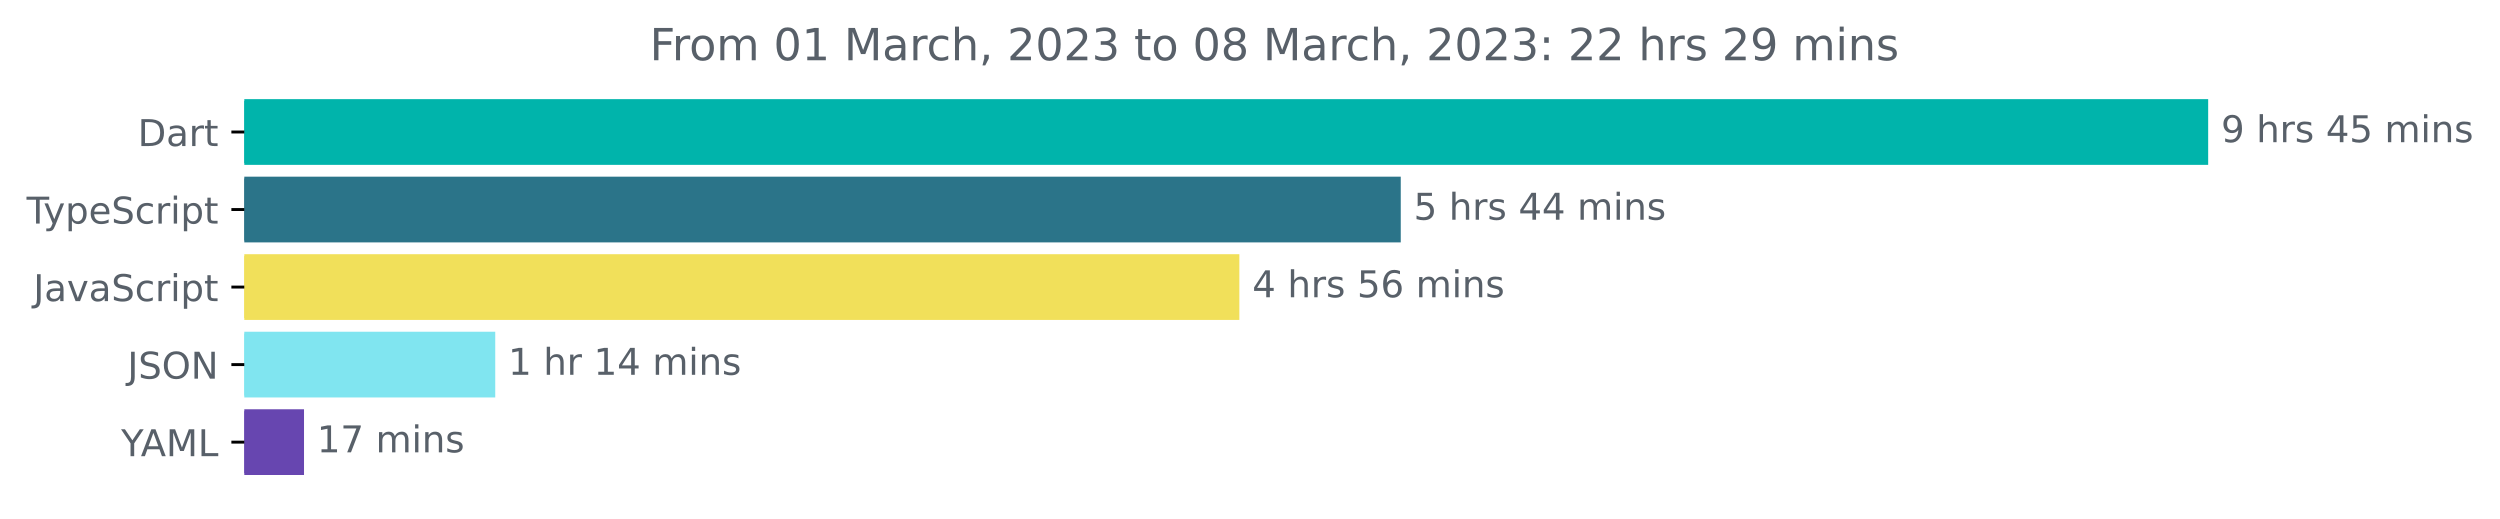
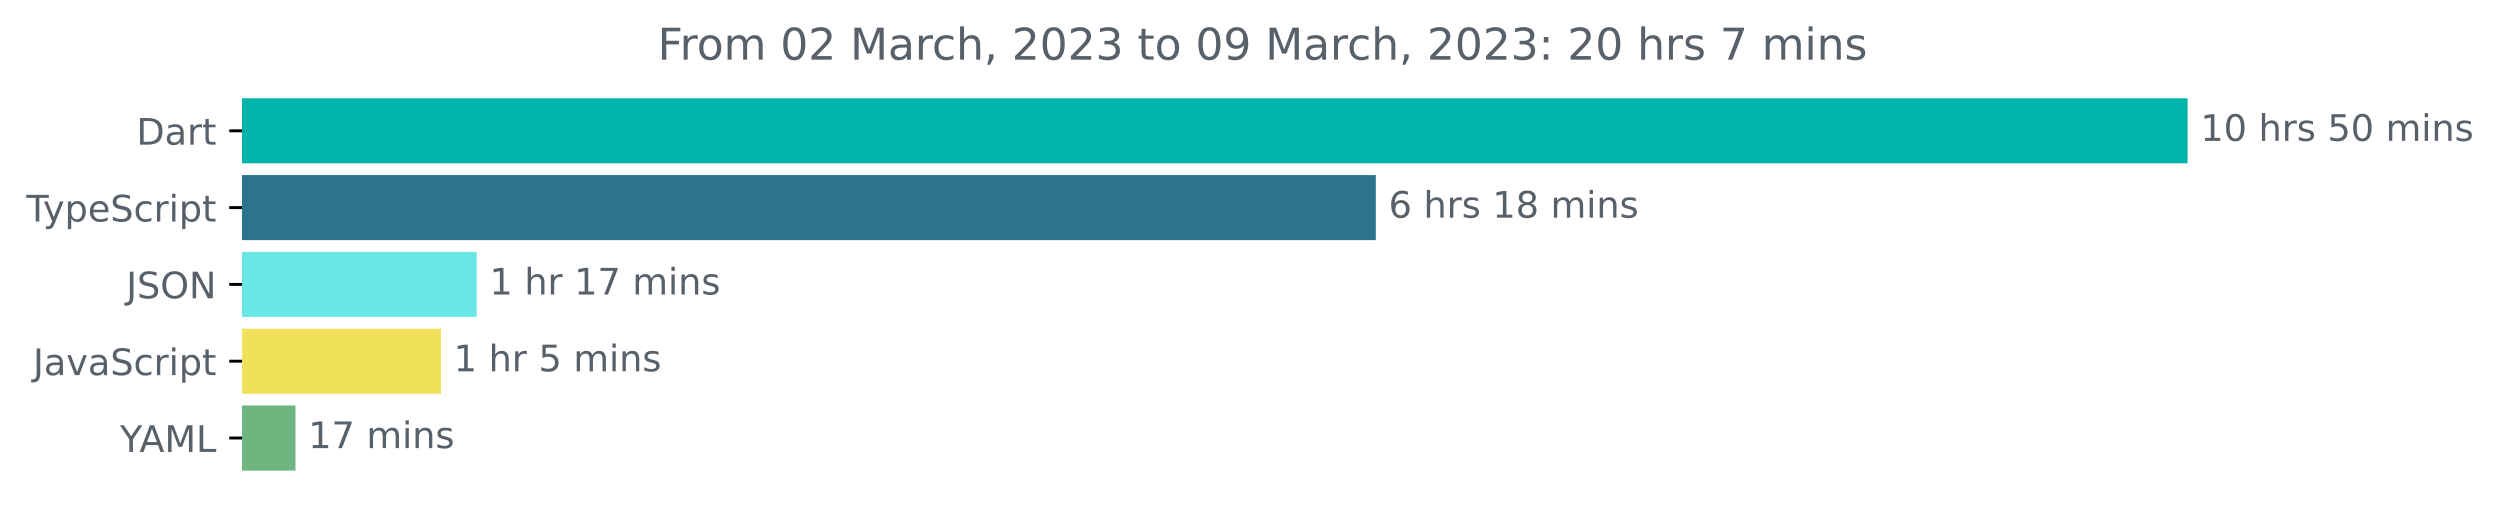
- <svg xmlns="http://www.w3.org/2000/svg" xmlns:xlink="http://www.w3.org/1999/xlink" width="677.144pt" height="140.398pt" viewBox="0 0 677.144 140.398" version="1.1">
+ <svg xmlns="http://www.w3.org/2000/svg" xmlns:xlink="http://www.w3.org/1999/xlink" width="683.507pt" height="140.398pt" viewBox="0 0 683.507 140.398" version="1.1">
  <defs>
    <style type="text/css">*{stroke-linejoin: round; stroke-linecap: butt}</style>
  </defs>
  <g id="figure_1">
    <g id="patch_1">
-       <path d="M -0 140.398  L 677.144 140.398  L 677.144 0  L -0 0  L -0 140.398  z " style="fill: none" />
+       <path d="M -0 140.398  L 683.507 140.398  L 683.507 0  L -0 0  L -0 140.398  z " style="fill: none" />
    </g>
    <g id="axes_1">
      <g id="patch_2">
-         <path d="M 66.17 27.358  L 597.599 27.358  L 597.599 44.158  L 66.17 44.158  z " clip-path="url(#p8aa10e3569)" style="fill: #00b4ab; stroke: #00b4ab; stroke-linejoin: miter" />
+         <path d="M 66.17 27.358  L 597.599 27.358  L 597.599 44.158  L 66.17 44.158  z " clip-path="url(#pebaf6eb88f)" style="fill: #00b4ab; stroke: #00b4ab; stroke-linejoin: miter" />
      </g>
      <g id="patch_3">
-         <path d="M 66.17 48.358  L 378.905 48.358  L 378.905 65.158  L 66.17 65.158  z " clip-path="url(#p8aa10e3569)" style="fill: #2b7489; stroke: #2b7489; stroke-linejoin: miter" />
+         <path d="M 66.17 48.358  L 375.652 48.358  L 375.652 65.158  L 66.17 65.158  z " clip-path="url(#pebaf6eb88f)" style="fill: #2b7489; stroke: #2b7489; stroke-linejoin: miter" />
      </g>
      <g id="patch_4">
-         <path d="M 66.17 69.358  L 335.191 69.358  L 335.191 86.158  L 66.17 86.158  z " clip-path="url(#p8aa10e3569)" style="fill: #f1e05a; stroke: #f1e05a; stroke-linejoin: miter" />
+         <path d="M 66.17 69.358  L 129.823 69.358  L 129.823 86.158  L 66.17 86.158  z " clip-path="url(#pebaf6eb88f)" style="fill: #69e7e6; stroke: #69e7e6; stroke-linejoin: miter" />
      </g>
      <g id="patch_5">
-         <path d="M 66.17 90.358  L 133.64 90.358  L 133.64 107.158  L 66.17 107.158  z " clip-path="url(#p8aa10e3569)" style="fill: #80e5f0; stroke: #80e5f0; stroke-linejoin: miter" />
+         <path d="M 66.17 90.358  L 120.053 90.358  L 120.053 107.158  L 66.17 107.158  z " clip-path="url(#pebaf6eb88f)" style="fill: #f1e05a; stroke: #f1e05a; stroke-linejoin: miter" />
      </g>
      <g id="patch_6">
-         <path d="M 66.17 111.358  L 81.844 111.358  L 81.844 128.158  L 66.17 128.158  z " clip-path="url(#p8aa10e3569)" style="fill: #6746b0; stroke: #6746b0; stroke-linejoin: miter" />
+         <path d="M 66.17 111.358  L 80.283 111.358  L 80.283 128.158  L 66.17 128.158  z " clip-path="url(#pebaf6eb88f)" style="fill: #6eb580; stroke: #6eb580; stroke-linejoin: miter" />
      </g>
      <g id="matplotlib.axis_1" />
      <g id="matplotlib.axis_2">
        <g id="ytick_1">
          <g id="line2d_1">
            <defs>
-               <path id="mc1d73f3193" d="M 0 0  L -3.5 0  " style="stroke: #000000; stroke-width: 0.8" />
+               <path id="md832003b43" d="M 0 0  L -3.5 0  " style="stroke: #000000; stroke-width: 0.8" />
            </defs>
            <g>
-               <use xlink:href="#mc1d73f3193" x="66.17" y="35.758" style="stroke: #000000; stroke-width: 0.8" />
+               <use xlink:href="#md832003b43" x="66.17" y="35.758" style="stroke: #000000; stroke-width: 0.8" />
            </g>
          </g>
          <g id="text_1">
            <g style="fill: #586069" transform="translate(37.31094 39.55734)scale(0.1 -0.1)">
              <defs>
                <path id="DejaVuSans-44" d="M 1259 4147  L 1259 519  L 2022 519  Q 2988 519 3436 956  Q 3884 1394 3884 2338  Q 3884 3275 3436 3711  Q 2988 4147 2022 4147  L 1259 4147  z M 628 4666  L 1925 4666  Q 3281 4666 3915 4102  Q 4550 3538 4550 2338  Q 4550 1131 3912 565  Q 3275 0 1925 0  L 628 0  L 628 4666  z " transform="scale(0.015625)" />
                <path id="DejaVuSans-61" d="M 2194 1759  Q 1497 1759 1228 1600  Q 959 1441 959 1056  Q 959 750 1161 570  Q 1363 391 1709 391  Q 2188 391 2477 730  Q 2766 1069 2766 1631  L 2766 1759  L 2194 1759  z M 3341 1997  L 3341 0  L 2766 0  L 2766 531  Q 2569 213 2275 61  Q 1981 -91 1556 -91  Q 1019 -91 701 211  Q 384 513 384 1019  Q 384 1609 779 1909  Q 1175 2209 1959 2209  L 2766 2209  L 2766 2266  Q 2766 2663 2505 2880  Q 2244 3097 1772 3097  Q 1472 3097 1187 3025  Q 903 2953 641 2809  L 641 3341  Q 956 3463 1253 3523  Q 1550 3584 1831 3584  Q 2591 3584 2966 3190  Q 3341 2797 3341 1997  z " transform="scale(0.015625)" />
                <path id="DejaVuSans-72" d="M 2631 2963  Q 2534 3019 2420 3045  Q 2306 3072 2169 3072  Q 1681 3072 1420 2755  Q 1159 2438 1159 1844  L 1159 0  L 581 0  L 581 3500  L 1159 3500  L 1159 2956  Q 1341 3275 1631 3429  Q 1922 3584 2338 3584  Q 2397 3584 2469 3576  Q 2541 3569 2628 3553  L 2631 2963  z " transform="scale(0.015625)" />
                <path id="DejaVuSans-74" d="M 1172 4494  L 1172 3500  L 2356 3500  L 2356 3053  L 1172 3053  L 1172 1153  Q 1172 725 1289 603  Q 1406 481 1766 481  L 2356 481  L 2356 0  L 1766 0  Q 1100 0 847 248  Q 594 497 594 1153  L 594 3053  L 172 3053  L 172 3500  L 594 3500  L 594 4494  L 1172 4494  z " transform="scale(0.015625)" />
              </defs>
              <use xlink:href="#DejaVuSans-44" />
              <use xlink:href="#DejaVuSans-61" x="77.002" />
              <use xlink:href="#DejaVuSans-72" x="138.281" />
              <use xlink:href="#DejaVuSans-74" x="179.395" />
            </g>
          </g>
        </g>
        <g id="ytick_2">
          <g id="line2d_2">
            <g>
-               <use xlink:href="#mc1d73f3193" x="66.17" y="56.758" style="stroke: #000000; stroke-width: 0.8" />
+               <use xlink:href="#md832003b43" x="66.17" y="56.758" style="stroke: #000000; stroke-width: 0.8" />
            </g>
          </g>
          <g id="text_2">
            <g style="fill: #586069" transform="translate(7.2 60.55734)scale(0.1 -0.1)">
              <defs>
                <path id="DejaVuSans-54" d="M -19 4666  L 3928 4666  L 3928 4134  L 2272 4134  L 2272 0  L 1638 0  L 1638 4134  L -19 4134  L -19 4666  z " transform="scale(0.015625)" />
                <path id="DejaVuSans-79" d="M 2059 -325  Q 1816 -950 1584 -1140  Q 1353 -1331 966 -1331  L 506 -1331  L 506 -850  L 844 -850  Q 1081 -850 1212 -737  Q 1344 -625 1503 -206  L 1606 56  L 191 3500  L 800 3500  L 1894 763  L 2988 3500  L 3597 3500  L 2059 -325  z " transform="scale(0.015625)" />
                <path id="DejaVuSans-70" d="M 1159 525  L 1159 -1331  L 581 -1331  L 581 3500  L 1159 3500  L 1159 2969  Q 1341 3281 1617 3432  Q 1894 3584 2278 3584  Q 2916 3584 3314 3078  Q 3713 2572 3713 1747  Q 3713 922 3314 415  Q 2916 -91 2278 -91  Q 1894 -91 1617 61  Q 1341 213 1159 525  z M 3116 1747  Q 3116 2381 2855 2742  Q 2594 3103 2138 3103  Q 1681 3103 1420 2742  Q 1159 2381 1159 1747  Q 1159 1113 1420 752  Q 1681 391 2138 391  Q 2594 391 2855 752  Q 3116 1113 3116 1747  z " transform="scale(0.015625)" />
                <path id="DejaVuSans-65" d="M 3597 1894  L 3597 1613  L 953 1613  Q 991 1019 1311 708  Q 1631 397 2203 397  Q 2534 397 2845 478  Q 3156 559 3463 722  L 3463 178  Q 3153 47 2828 -22  Q 2503 -91 2169 -91  Q 1331 -91 842 396  Q 353 884 353 1716  Q 353 2575 817 3079  Q 1281 3584 2069 3584  Q 2775 3584 3186 3129  Q 3597 2675 3597 1894  z M 3022 2063  Q 3016 2534 2758 2815  Q 2500 3097 2075 3097  Q 1594 3097 1305 2825  Q 1016 2553 972 2059  L 3022 2063  z " transform="scale(0.015625)" />
                <path id="DejaVuSans-53" d="M 3425 4513  L 3425 3897  Q 3066 4069 2747 4153  Q 2428 4238 2131 4238  Q 1616 4238 1336 4038  Q 1056 3838 1056 3469  Q 1056 3159 1242 3001  Q 1428 2844 1947 2747  L 2328 2669  Q 3034 2534 3370 2195  Q 3706 1856 3706 1288  Q 3706 609 3251 259  Q 2797 -91 1919 -91  Q 1588 -91 1214 -16  Q 841 59 441 206  L 441 856  Q 825 641 1194 531  Q 1563 422 1919 422  Q 2459 422 2753 634  Q 3047 847 3047 1241  Q 3047 1584 2836 1778  Q 2625 1972 2144 2069  L 1759 2144  Q 1053 2284 737 2584  Q 422 2884 422 3419  Q 422 4038 858 4394  Q 1294 4750 2059 4750  Q 2388 4750 2728 4690  Q 3069 4631 3425 4513  z " transform="scale(0.015625)" />
                <path id="DejaVuSans-63" d="M 3122 3366  L 3122 2828  Q 2878 2963 2633 3030  Q 2388 3097 2138 3097  Q 1578 3097 1268 2742  Q 959 2388 959 1747  Q 959 1106 1268 751  Q 1578 397 2138 397  Q 2388 397 2633 464  Q 2878 531 3122 666  L 3122 134  Q 2881 22 2623 -34  Q 2366 -91 2075 -91  Q 1284 -91 818 406  Q 353 903 353 1747  Q 353 2603 823 3093  Q 1294 3584 2113 3584  Q 2378 3584 2631 3529  Q 2884 3475 3122 3366  z " transform="scale(0.015625)" />
                <path id="DejaVuSans-69" d="M 603 3500  L 1178 3500  L 1178 0  L 603 0  L 603 3500  z M 603 4863  L 1178 4863  L 1178 4134  L 603 4134  L 603 4863  z " transform="scale(0.015625)" />
              </defs>
              <use xlink:href="#DejaVuSans-54" />
              <use xlink:href="#DejaVuSans-79" x="45.459" />
              <use xlink:href="#DejaVuSans-70" x="104.639" />
              <use xlink:href="#DejaVuSans-65" x="168.115" />
              <use xlink:href="#DejaVuSans-53" x="229.639" />
              <use xlink:href="#DejaVuSans-63" x="293.115" />
              <use xlink:href="#DejaVuSans-72" x="348.096" />
              <use xlink:href="#DejaVuSans-69" x="389.209" />
              <use xlink:href="#DejaVuSans-70" x="416.992" />
              <use xlink:href="#DejaVuSans-74" x="480.469" />
            </g>
          </g>
        </g>
        <g id="ytick_3">
          <g id="line2d_3">
            <g>
-               <use xlink:href="#mc1d73f3193" x="66.17" y="77.758" style="stroke: #000000; stroke-width: 0.8" />
+               <use xlink:href="#md832003b43" x="66.17" y="77.758" style="stroke: #000000; stroke-width: 0.8" />
            </g>
          </g>
          <g id="text_3">
-             <g style="fill: #586069" transform="translate(9.040625 81.55734)scale(0.1 -0.1)">
+             <g style="fill: #586069" transform="translate(34.51875 81.55734)scale(0.1 -0.1)">
              <defs>
                <path id="DejaVuSans-4a" d="M 628 4666  L 1259 4666  L 1259 325  Q 1259 -519 939 -900  Q 619 -1281 -91 -1281  L -331 -1281  L -331 -750  L -134 -750  Q 284 -750 456 -515  Q 628 -281 628 325  L 628 4666  z " transform="scale(0.015625)" />
+                 <path id="DejaVuSans-4f" d="M 2522 4238  Q 1834 4238 1429 3725  Q 1025 3213 1025 2328  Q 1025 1447 1429 934  Q 1834 422 2522 422  Q 3209 422 3611 934  Q 4013 1447 4013 2328  Q 4013 3213 3611 3725  Q 3209 4238 2522 4238  z M 2522 4750  Q 3503 4750 4090 4092  Q 4678 3434 4678 2328  Q 4678 1225 4090 567  Q 3503 -91 2522 -91  Q 1538 -91 948 565  Q 359 1222 359 2328  Q 359 3434 948 4092  Q 1538 4750 2522 4750  z " transform="scale(0.015625)" />
+                 <path id="DejaVuSans-4e" d="M 628 4666  L 1478 4666  L 3547 763  L 3547 4666  L 4159 4666  L 4159 0  L 3309 0  L 1241 3903  L 1241 0  L 628 0  L 628 4666  z " transform="scale(0.015625)" />
+               </defs>
+               <use xlink:href="#DejaVuSans-4a" />
+               <use xlink:href="#DejaVuSans-53" x="29.492" />
+               <use xlink:href="#DejaVuSans-4f" x="92.969" />
+               <use xlink:href="#DejaVuSans-4e" x="171.68" />
+             </g>
+           </g>
+         </g>
+         <g id="ytick_4">
+           <g id="line2d_4">
+             <g>
+               <use xlink:href="#md832003b43" x="66.17" y="98.758" style="stroke: #000000; stroke-width: 0.8" />
+             </g>
+           </g>
+           <g id="text_4">
+             <g style="fill: #586069" transform="translate(9.040625 102.5573)scale(0.1 -0.1)">
+               <defs>
                <path id="DejaVuSans-76" d="M 191 3500  L 800 3500  L 1894 563  L 2988 3500  L 3597 3500  L 2284 0  L 1503 0  L 191 3500  z " transform="scale(0.015625)" />
              </defs>
              <use xlink:href="#DejaVuSans-4a" />
              <use xlink:href="#DejaVuSans-61" x="29.492" />
              <use xlink:href="#DejaVuSans-76" x="90.771" />
              <use xlink:href="#DejaVuSans-61" x="149.951" />
              <use xlink:href="#DejaVuSans-53" x="211.23" />
              <use xlink:href="#DejaVuSans-63" x="274.707" />
              <use xlink:href="#DejaVuSans-72" x="329.688" />
              <use xlink:href="#DejaVuSans-69" x="370.801" />
              <use xlink:href="#DejaVuSans-70" x="398.584" />
              <use xlink:href="#DejaVuSans-74" x="462.061" />
            </g>
          </g>
        </g>
-         <g id="ytick_4">
-           <g id="line2d_4">
-             <g>
-               <use xlink:href="#mc1d73f3193" x="66.17" y="98.758" style="stroke: #000000; stroke-width: 0.8" />
-             </g>
-           </g>
-           <g id="text_4">
-             <g style="fill: #586069" transform="translate(34.51875 102.5573)scale(0.1 -0.1)">
-               <defs>
-                 <path id="DejaVuSans-4f" d="M 2522 4238  Q 1834 4238 1429 3725  Q 1025 3213 1025 2328  Q 1025 1447 1429 934  Q 1834 422 2522 422  Q 3209 422 3611 934  Q 4013 1447 4013 2328  Q 4013 3213 3611 3725  Q 3209 4238 2522 4238  z M 2522 4750  Q 3503 4750 4090 4092  Q 4678 3434 4678 2328  Q 4678 1225 4090 567  Q 3503 -91 2522 -91  Q 1538 -91 948 565  Q 359 1222 359 2328  Q 359 3434 948 4092  Q 1538 4750 2522 4750  z " transform="scale(0.015625)" />
-                 <path id="DejaVuSans-4e" d="M 628 4666  L 1478 4666  L 3547 763  L 3547 4666  L 4159 4666  L 4159 0  L 3309 0  L 1241 3903  L 1241 0  L 628 0  L 628 4666  z " transform="scale(0.015625)" />
-               </defs>
-               <use xlink:href="#DejaVuSans-4a" />
-               <use xlink:href="#DejaVuSans-53" x="29.492" />
-               <use xlink:href="#DejaVuSans-4f" x="92.969" />
-               <use xlink:href="#DejaVuSans-4e" x="171.68" />
-             </g>
-           </g>
-         </g>
        <g id="ytick_5">
          <g id="line2d_5">
            <g>
-               <use xlink:href="#mc1d73f3193" x="66.17" y="119.758" style="stroke: #000000; stroke-width: 0.8" />
+               <use xlink:href="#md832003b43" x="66.17" y="119.758" style="stroke: #000000; stroke-width: 0.8" />
            </g>
          </g>
          <g id="text_5">
            <g style="fill: #586069" transform="translate(32.79688 123.5573)scale(0.1 -0.1)">
              <defs>
                <path id="DejaVuSans-59" d="M -13 4666  L 666 4666  L 1959 2747  L 3244 4666  L 3922 4666  L 2272 2222  L 2272 0  L 1638 0  L 1638 2222  L -13 4666  z " transform="scale(0.015625)" />
                <path id="DejaVuSans-41" d="M 2188 4044  L 1331 1722  L 3047 1722  L 2188 4044  z M 1831 4666  L 2547 4666  L 4325 0  L 3669 0  L 3244 1197  L 1141 1197  L 716 0  L 50 0  L 1831 4666  z " transform="scale(0.015625)" />
                <path id="DejaVuSans-4d" d="M 628 4666  L 1569 4666  L 2759 1491  L 3956 4666  L 4897 4666  L 4897 0  L 4281 0  L 4281 4097  L 3078 897  L 2444 897  L 1241 4097  L 1241 0  L 628 0  L 628 4666  z " transform="scale(0.015625)" />
                <path id="DejaVuSans-4c" d="M 628 4666  L 1259 4666  L 1259 531  L 3531 531  L 3531 0  L 628 0  L 628 4666  z " transform="scale(0.015625)" />
              </defs>
              <use xlink:href="#DejaVuSans-59" />
              <use xlink:href="#DejaVuSans-41" x="53.334" />
              <use xlink:href="#DejaVuSans-4d" x="121.742" />
              <use xlink:href="#DejaVuSans-4c" x="208.021" />
            </g>
          </g>
        </g>
      </g>
      <g id="text_6">
        <g style="fill: #586069" transform="translate(601.5989 38.5175)scale(0.1 -0.1)">
          <defs>
-             <path id="DejaVuSans-39" d="M 703 97  L 703 672  Q 941 559 1184 500  Q 1428 441 1663 441  Q 2288 441 2617 861  Q 2947 1281 2994 2138  Q 2813 1869 2534 1725  Q 2256 1581 1919 1581  Q 1219 1581 811 2004  Q 403 2428 403 3163  Q 403 3881 828 4315  Q 1253 4750 1959 4750  Q 2769 4750 3195 4129  Q 3622 3509 3622 2328  Q 3622 1225 3098 567  Q 2575 -91 1691 -91  Q 1453 -91 1209 -44  Q 966 3 703 97  z M 1959 2075  Q 2384 2075 2632 2365  Q 2881 2656 2881 3163  Q 2881 3666 2632 3958  Q 2384 4250 1959 4250  Q 1534 4250 1286 3958  Q 1038 3666 1038 3163  Q 1038 2656 1286 2365  Q 1534 2075 1959 2075  z " transform="scale(0.015625)" />
+             <path id="DejaVuSans-31" d="M 794 531  L 1825 531  L 1825 4091  L 703 3866  L 703 4441  L 1819 4666  L 2450 4666  L 2450 531  L 3481 531  L 3481 0  L 794 0  L 794 531  z " transform="scale(0.015625)" />
+             <path id="DejaVuSans-30" d="M 2034 4250  Q 1547 4250 1301 3770  Q 1056 3291 1056 2328  Q 1056 1369 1301 889  Q 1547 409 2034 409  Q 2525 409 2770 889  Q 3016 1369 3016 2328  Q 3016 3291 2770 3770  Q 2525 4250 2034 4250  z M 2034 4750  Q 2819 4750 3233 4129  Q 3647 3509 3647 2328  Q 3647 1150 3233 529  Q 2819 -91 2034 -91  Q 1250 -91 836 529  Q 422 1150 422 2328  Q 422 3509 836 4129  Q 1250 4750 2034 4750  z " transform="scale(0.015625)" />
            <path id="DejaVuSans-20" transform="scale(0.015625)" />
            <path id="DejaVuSans-68" d="M 3513 2113  L 3513 0  L 2938 0  L 2938 2094  Q 2938 2591 2744 2837  Q 2550 3084 2163 3084  Q 1697 3084 1428 2787  Q 1159 2491 1159 1978  L 1159 0  L 581 0  L 581 4863  L 1159 4863  L 1159 2956  Q 1366 3272 1645 3428  Q 1925 3584 2291 3584  Q 2894 3584 3203 3211  Q 3513 2838 3513 2113  z " transform="scale(0.015625)" />
            <path id="DejaVuSans-73" d="M 2834 3397  L 2834 2853  Q 2591 2978 2328 3040  Q 2066 3103 1784 3103  Q 1356 3103 1142 2972  Q 928 2841 928 2578  Q 928 2378 1081 2264  Q 1234 2150 1697 2047  L 1894 2003  Q 2506 1872 2764 1633  Q 3022 1394 3022 966  Q 3022 478 2636 193  Q 2250 -91 1575 -91  Q 1294 -91 989 -36  Q 684 19 347 128  L 347 722  Q 666 556 975 473  Q 1284 391 1588 391  Q 1994 391 2212 530  Q 2431 669 2431 922  Q 2431 1156 2273 1281  Q 2116 1406 1581 1522  L 1381 1569  Q 847 1681 609 1914  Q 372 2147 372 2553  Q 372 3047 722 3315  Q 1072 3584 1716 3584  Q 2034 3584 2315 3537  Q 2597 3491 2834 3397  z " transform="scale(0.015625)" />
-             <path id="DejaVuSans-34" d="M 2419 4116  L 825 1625  L 2419 1625  L 2419 4116  z M 2253 4666  L 3047 4666  L 3047 1625  L 3713 1625  L 3713 1100  L 3047 1100  L 3047 0  L 2419 0  L 2419 1100  L 313 1100  L 313 1709  L 2253 4666  z " transform="scale(0.015625)" />
            <path id="DejaVuSans-35" d="M 691 4666  L 3169 4666  L 3169 4134  L 1269 4134  L 1269 2991  Q 1406 3038 1543 3061  Q 1681 3084 1819 3084  Q 2600 3084 3056 2656  Q 3513 2228 3513 1497  Q 3513 744 3044 326  Q 2575 -91 1722 -91  Q 1428 -91 1123 -41  Q 819 9 494 109  L 494 744  Q 775 591 1075 516  Q 1375 441 1709 441  Q 2250 441 2565 725  Q 2881 1009 2881 1497  Q 2881 1984 2565 2268  Q 2250 2553 1709 2553  Q 1456 2553 1204 2497  Q 953 2441 691 2322  L 691 4666  z " transform="scale(0.015625)" />
            <path id="DejaVuSans-6d" d="M 3328 2828  Q 3544 3216 3844 3400  Q 4144 3584 4550 3584  Q 5097 3584 5394 3201  Q 5691 2819 5691 2113  L 5691 0  L 5113 0  L 5113 2094  Q 5113 2597 4934 2840  Q 4756 3084 4391 3084  Q 3944 3084 3684 2787  Q 3425 2491 3425 1978  L 3425 0  L 2847 0  L 2847 2094  Q 2847 2600 2669 2842  Q 2491 3084 2119 3084  Q 1678 3084 1418 2786  Q 1159 2488 1159 1978  L 1159 0  L 581 0  L 581 3500  L 1159 3500  L 1159 2956  Q 1356 3278 1631 3431  Q 1906 3584 2284 3584  Q 2666 3584 2933 3390  Q 3200 3197 3328 2828  z " transform="scale(0.015625)" />
            <path id="DejaVuSans-6e" d="M 3513 2113  L 3513 0  L 2938 0  L 2938 2094  Q 2938 2591 2744 2837  Q 2550 3084 2163 3084  Q 1697 3084 1428 2787  Q 1159 2491 1159 1978  L 1159 0  L 581 0  L 581 3500  L 1159 3500  L 1159 2956  Q 1366 3272 1645 3428  Q 1925 3584 2291 3584  Q 2894 3584 3203 3211  Q 3513 2838 3513 2113  z " transform="scale(0.015625)" />
          </defs>
-           <use xlink:href="#DejaVuSans-39" />
+           <use xlink:href="#DejaVuSans-31" />
+           <use xlink:href="#DejaVuSans-30" x="63.623" />
+           <use xlink:href="#DejaVuSans-20" x="127.246" />
+           <use xlink:href="#DejaVuSans-68" x="159.033" />
+           <use xlink:href="#DejaVuSans-72" x="222.412" />
+           <use xlink:href="#DejaVuSans-73" x="263.525" />
+           <use xlink:href="#DejaVuSans-20" x="315.625" />
+           <use xlink:href="#DejaVuSans-35" x="347.412" />
+           <use xlink:href="#DejaVuSans-30" x="411.035" />
+           <use xlink:href="#DejaVuSans-20" x="474.658" />
+           <use xlink:href="#DejaVuSans-6d" x="506.445" />
+           <use xlink:href="#DejaVuSans-69" x="603.857" />
+           <use xlink:href="#DejaVuSans-6e" x="631.641" />
+           <use xlink:href="#DejaVuSans-73" x="695.02" />
+         </g>
+       </g>
+       <g id="text_7">
+         <g style="fill: #586069" transform="translate(379.6522 59.5175)scale(0.1 -0.1)">
+           <defs>
+             <path id="DejaVuSans-36" d="M 2113 2584  Q 1688 2584 1439 2293  Q 1191 2003 1191 1497  Q 1191 994 1439 701  Q 1688 409 2113 409  Q 2538 409 2786 701  Q 3034 994 3034 1497  Q 3034 2003 2786 2293  Q 2538 2584 2113 2584  z M 3366 4563  L 3366 3988  Q 3128 4100 2886 4159  Q 2644 4219 2406 4219  Q 1781 4219 1451 3797  Q 1122 3375 1075 2522  Q 1259 2794 1537 2939  Q 1816 3084 2150 3084  Q 2853 3084 3261 2657  Q 3669 2231 3669 1497  Q 3669 778 3244 343  Q 2819 -91 2113 -91  Q 1303 -91 875 529  Q 447 1150 447 2328  Q 447 3434 972 4092  Q 1497 4750 2381 4750  Q 2619 4750 2861 4703  Q 3103 4656 3366 4563  z " transform="scale(0.015625)" />
+             <path id="DejaVuSans-38" d="M 2034 2216  Q 1584 2216 1326 1975  Q 1069 1734 1069 1313  Q 1069 891 1326 650  Q 1584 409 2034 409  Q 2484 409 2743 651  Q 3003 894 3003 1313  Q 3003 1734 2745 1975  Q 2488 2216 2034 2216  z M 1403 2484  Q 997 2584 770 2862  Q 544 3141 544 3541  Q 544 4100 942 4425  Q 1341 4750 2034 4750  Q 2731 4750 3128 4425  Q 3525 4100 3525 3541  Q 3525 3141 3298 2862  Q 3072 2584 2669 2484  Q 3125 2378 3379 2068  Q 3634 1759 3634 1313  Q 3634 634 3220 271  Q 2806 -91 2034 -91  Q 1263 -91 848 271  Q 434 634 434 1313  Q 434 1759 690 2068  Q 947 2378 1403 2484  z M 1172 3481  Q 1172 3119 1398 2916  Q 1625 2713 2034 2713  Q 2441 2713 2670 2916  Q 2900 3119 2900 3481  Q 2900 3844 2670 4047  Q 2441 4250 2034 4250  Q 1625 4250 1398 4047  Q 1172 3844 1172 3481  z " transform="scale(0.015625)" />
+           </defs>
+           <use xlink:href="#DejaVuSans-36" />
          <use xlink:href="#DejaVuSans-20" x="63.623" />
          <use xlink:href="#DejaVuSans-68" x="95.41" />
          <use xlink:href="#DejaVuSans-72" x="158.789" />
          <use xlink:href="#DejaVuSans-73" x="199.902" />
          <use xlink:href="#DejaVuSans-20" x="252.002" />
-           <use xlink:href="#DejaVuSans-34" x="283.789" />
-           <use xlink:href="#DejaVuSans-35" x="347.412" />
+           <use xlink:href="#DejaVuSans-31" x="283.789" />
+           <use xlink:href="#DejaVuSans-38" x="347.412" />
          <use xlink:href="#DejaVuSans-20" x="411.035" />
          <use xlink:href="#DejaVuSans-6d" x="442.822" />
          <use xlink:href="#DejaVuSans-69" x="540.234" />
          <use xlink:href="#DejaVuSans-6e" x="568.018" />
          <use xlink:href="#DejaVuSans-73" x="631.396" />
        </g>
      </g>
-       <g id="text_7">
-         <g style="fill: #586069" transform="translate(382.905 59.5175)scale(0.1 -0.1)">
-           <use xlink:href="#DejaVuSans-35" />
-           <use xlink:href="#DejaVuSans-20" x="63.623" />
-           <use xlink:href="#DejaVuSans-68" x="95.41" />
-           <use xlink:href="#DejaVuSans-72" x="158.789" />
-           <use xlink:href="#DejaVuSans-73" x="199.902" />
-           <use xlink:href="#DejaVuSans-20" x="252.002" />
-           <use xlink:href="#DejaVuSans-34" x="283.789" />
-           <use xlink:href="#DejaVuSans-34" x="347.412" />
-           <use xlink:href="#DejaVuSans-20" x="411.035" />
-           <use xlink:href="#DejaVuSans-6d" x="442.822" />
-           <use xlink:href="#DejaVuSans-69" x="540.234" />
-           <use xlink:href="#DejaVuSans-6e" x="568.018" />
-           <use xlink:href="#DejaVuSans-73" x="631.396" />
-         </g>
-       </g>
      <g id="text_8">
-         <g style="fill: #586069" transform="translate(339.1907 80.5175)scale(0.1 -0.1)">
+         <g style="fill: #586069" transform="translate(133.8233 80.5175)scale(0.1 -0.1)">
          <defs>
-             <path id="DejaVuSans-36" d="M 2113 2584  Q 1688 2584 1439 2293  Q 1191 2003 1191 1497  Q 1191 994 1439 701  Q 1688 409 2113 409  Q 2538 409 2786 701  Q 3034 994 3034 1497  Q 3034 2003 2786 2293  Q 2538 2584 2113 2584  z M 3366 4563  L 3366 3988  Q 3128 4100 2886 4159  Q 2644 4219 2406 4219  Q 1781 4219 1451 3797  Q 1122 3375 1075 2522  Q 1259 2794 1537 2939  Q 1816 3084 2150 3084  Q 2853 3084 3261 2657  Q 3669 2231 3669 1497  Q 3669 778 3244 343  Q 2819 -91 2113 -91  Q 1303 -91 875 529  Q 447 1150 447 2328  Q 447 3434 972 4092  Q 1497 4750 2381 4750  Q 2619 4750 2861 4703  Q 3103 4656 3366 4563  z " transform="scale(0.015625)" />
-           </defs>
-           <use xlink:href="#DejaVuSans-34" />
-           <use xlink:href="#DejaVuSans-20" x="63.623" />
-           <use xlink:href="#DejaVuSans-68" x="95.41" />
-           <use xlink:href="#DejaVuSans-72" x="158.789" />
-           <use xlink:href="#DejaVuSans-73" x="199.902" />
-           <use xlink:href="#DejaVuSans-20" x="252.002" />
-           <use xlink:href="#DejaVuSans-35" x="283.789" />
-           <use xlink:href="#DejaVuSans-36" x="347.412" />
-           <use xlink:href="#DejaVuSans-20" x="411.035" />
-           <use xlink:href="#DejaVuSans-6d" x="442.822" />
-           <use xlink:href="#DejaVuSans-69" x="540.234" />
-           <use xlink:href="#DejaVuSans-6e" x="568.018" />
-           <use xlink:href="#DejaVuSans-73" x="631.396" />
-         </g>
-       </g>
-       <g id="text_9">
-         <g style="fill: #586069" transform="translate(137.6397 101.5175)scale(0.1 -0.1)">
-           <defs>
-             <path id="DejaVuSans-31" d="M 794 531  L 1825 531  L 1825 4091  L 703 3866  L 703 4441  L 1819 4666  L 2450 4666  L 2450 531  L 3481 531  L 3481 0  L 794 0  L 794 531  z " transform="scale(0.015625)" />
+             <path id="DejaVuSans-37" d="M 525 4666  L 3525 4666  L 3525 4397  L 1831 0  L 1172 0  L 2766 4134  L 525 4134  L 525 4666  z " transform="scale(0.015625)" />
          </defs>
          <use xlink:href="#DejaVuSans-31" />
          <use xlink:href="#DejaVuSans-20" x="63.623" />
          <use xlink:href="#DejaVuSans-68" x="95.41" />
          <use xlink:href="#DejaVuSans-72" x="158.789" />
          <use xlink:href="#DejaVuSans-20" x="199.902" />
          <use xlink:href="#DejaVuSans-31" x="231.689" />
-           <use xlink:href="#DejaVuSans-34" x="295.312" />
+           <use xlink:href="#DejaVuSans-37" x="295.312" />
          <use xlink:href="#DejaVuSans-20" x="358.936" />
          <use xlink:href="#DejaVuSans-6d" x="390.723" />
          <use xlink:href="#DejaVuSans-69" x="488.135" />
          <use xlink:href="#DejaVuSans-6e" x="515.918" />
          <use xlink:href="#DejaVuSans-73" x="579.297" />
        </g>
      </g>
+       <g id="text_9">
+         <g style="fill: #586069" transform="translate(124.0533 101.5175)scale(0.1 -0.1)">
+           <use xlink:href="#DejaVuSans-31" />
+           <use xlink:href="#DejaVuSans-20" x="63.623" />
+           <use xlink:href="#DejaVuSans-68" x="95.41" />
+           <use xlink:href="#DejaVuSans-72" x="158.789" />
+           <use xlink:href="#DejaVuSans-20" x="199.902" />
+           <use xlink:href="#DejaVuSans-35" x="231.689" />
+           <use xlink:href="#DejaVuSans-20" x="295.312" />
+           <use xlink:href="#DejaVuSans-6d" x="327.1" />
+           <use xlink:href="#DejaVuSans-69" x="424.512" />
+           <use xlink:href="#DejaVuSans-6e" x="452.295" />
+           <use xlink:href="#DejaVuSans-73" x="515.674" />
+         </g>
+       </g>
      <g id="text_10">
-         <g style="fill: #586069" transform="translate(85.84378 122.5175)scale(0.1 -0.1)">
-           <defs>
-             <path id="DejaVuSans-37" d="M 525 4666  L 3525 4666  L 3525 4397  L 1831 0  L 1172 0  L 2766 4134  L 525 4134  L 525 4666  z " transform="scale(0.015625)" />
-           </defs>
+         <g style="fill: #586069" transform="translate(84.28253 122.5175)scale(0.1 -0.1)">
          <use xlink:href="#DejaVuSans-31" />
          <use xlink:href="#DejaVuSans-37" x="63.623" />
          <use xlink:href="#DejaVuSans-20" x="127.246" />
          <use xlink:href="#DejaVuSans-6d" x="159.033" />
          <use xlink:href="#DejaVuSans-69" x="256.445" />
          <use xlink:href="#DejaVuSans-6e" x="284.229" />
          <use xlink:href="#DejaVuSans-73" x="347.607" />
        </g>
      </g>
      <g id="text_11">
-         <g style="fill: #586069" transform="translate(175.9853 16.31812)scale(0.12 -0.12)">
+         <g style="fill: #586069" transform="translate(179.8028 16.31812)scale(0.12 -0.12)">
          <defs>
            <path id="DejaVuSans-46" d="M 628 4666  L 3309 4666  L 3309 4134  L 1259 4134  L 1259 2759  L 3109 2759  L 3109 2228  L 1259 2228  L 1259 0  L 628 0  L 628 4666  z " transform="scale(0.015625)" />
            <path id="DejaVuSans-6f" d="M 1959 3097  Q 1497 3097 1228 2736  Q 959 2375 959 1747  Q 959 1119 1226 758  Q 1494 397 1959 397  Q 2419 397 2687 759  Q 2956 1122 2956 1747  Q 2956 2369 2687 2733  Q 2419 3097 1959 3097  z M 1959 3584  Q 2709 3584 3137 3096  Q 3566 2609 3566 1747  Q 3566 888 3137 398  Q 2709 -91 1959 -91  Q 1206 -91 779 398  Q 353 888 353 1747  Q 353 2609 779 3096  Q 1206 3584 1959 3584  z " transform="scale(0.015625)" />
-             <path id="DejaVuSans-30" d="M 2034 4250  Q 1547 4250 1301 3770  Q 1056 3291 1056 2328  Q 1056 1369 1301 889  Q 1547 409 2034 409  Q 2525 409 2770 889  Q 3016 1369 3016 2328  Q 3016 3291 2770 3770  Q 2525 4250 2034 4250  z M 2034 4750  Q 2819 4750 3233 4129  Q 3647 3509 3647 2328  Q 3647 1150 3233 529  Q 2819 -91 2034 -91  Q 1250 -91 836 529  Q 422 1150 422 2328  Q 422 3509 836 4129  Q 1250 4750 2034 4750  z " transform="scale(0.015625)" />
+             <path id="DejaVuSans-32" d="M 1228 531  L 3431 531  L 3431 0  L 469 0  L 469 531  Q 828 903 1448 1529  Q 2069 2156 2228 2338  Q 2531 2678 2651 2914  Q 2772 3150 2772 3378  Q 2772 3750 2511 3984  Q 2250 4219 1831 4219  Q 1534 4219 1204 4116  Q 875 4013 500 3803  L 500 4441  Q 881 4594 1212 4672  Q 1544 4750 1819 4750  Q 2544 4750 2975 4387  Q 3406 4025 3406 3419  Q 3406 3131 3298 2873  Q 3191 2616 2906 2266  Q 2828 2175 2409 1742  Q 1991 1309 1228 531  z " transform="scale(0.015625)" />
            <path id="DejaVuSans-2c" d="M 750 794  L 1409 794  L 1409 256  L 897 -744  L 494 -744  L 750 256  L 750 794  z " transform="scale(0.015625)" />
-             <path id="DejaVuSans-32" d="M 1228 531  L 3431 531  L 3431 0  L 469 0  L 469 531  Q 828 903 1448 1529  Q 2069 2156 2228 2338  Q 2531 2678 2651 2914  Q 2772 3150 2772 3378  Q 2772 3750 2511 3984  Q 2250 4219 1831 4219  Q 1534 4219 1204 4116  Q 875 4013 500 3803  L 500 4441  Q 881 4594 1212 4672  Q 1544 4750 1819 4750  Q 2544 4750 2975 4387  Q 3406 4025 3406 3419  Q 3406 3131 3298 2873  Q 3191 2616 2906 2266  Q 2828 2175 2409 1742  Q 1991 1309 1228 531  z " transform="scale(0.015625)" />
            <path id="DejaVuSans-33" d="M 2597 2516  Q 3050 2419 3304 2112  Q 3559 1806 3559 1356  Q 3559 666 3084 287  Q 2609 -91 1734 -91  Q 1441 -91 1130 -33  Q 819 25 488 141  L 488 750  Q 750 597 1062 519  Q 1375 441 1716 441  Q 2309 441 2620 675  Q 2931 909 2931 1356  Q 2931 1769 2642 2001  Q 2353 2234 1838 2234  L 1294 2234  L 1294 2753  L 1863 2753  Q 2328 2753 2575 2939  Q 2822 3125 2822 3475  Q 2822 3834 2567 4026  Q 2313 4219 1838 4219  Q 1578 4219 1281 4162  Q 984 4106 628 3988  L 628 4550  Q 988 4650 1302 4700  Q 1616 4750 1894 4750  Q 2613 4750 3031 4423  Q 3450 4097 3450 3541  Q 3450 3153 3228 2886  Q 3006 2619 2597 2516  z " transform="scale(0.015625)" />
-             <path id="DejaVuSans-38" d="M 2034 2216  Q 1584 2216 1326 1975  Q 1069 1734 1069 1313  Q 1069 891 1326 650  Q 1584 409 2034 409  Q 2484 409 2743 651  Q 3003 894 3003 1313  Q 3003 1734 2745 1975  Q 2488 2216 2034 2216  z M 1403 2484  Q 997 2584 770 2862  Q 544 3141 544 3541  Q 544 4100 942 4425  Q 1341 4750 2034 4750  Q 2731 4750 3128 4425  Q 3525 4100 3525 3541  Q 3525 3141 3298 2862  Q 3072 2584 2669 2484  Q 3125 2378 3379 2068  Q 3634 1759 3634 1313  Q 3634 634 3220 271  Q 2806 -91 2034 -91  Q 1263 -91 848 271  Q 434 634 434 1313  Q 434 1759 690 2068  Q 947 2378 1403 2484  z M 1172 3481  Q 1172 3119 1398 2916  Q 1625 2713 2034 2713  Q 2441 2713 2670 2916  Q 2900 3119 2900 3481  Q 2900 3844 2670 4047  Q 2441 4250 2034 4250  Q 1625 4250 1398 4047  Q 1172 3844 1172 3481  z " transform="scale(0.015625)" />
+             <path id="DejaVuSans-39" d="M 703 97  L 703 672  Q 941 559 1184 500  Q 1428 441 1663 441  Q 2288 441 2617 861  Q 2947 1281 2994 2138  Q 2813 1869 2534 1725  Q 2256 1581 1919 1581  Q 1219 1581 811 2004  Q 403 2428 403 3163  Q 403 3881 828 4315  Q 1253 4750 1959 4750  Q 2769 4750 3195 4129  Q 3622 3509 3622 2328  Q 3622 1225 3098 567  Q 2575 -91 1691 -91  Q 1453 -91 1209 -44  Q 966 3 703 97  z M 1959 2075  Q 2384 2075 2632 2365  Q 2881 2656 2881 3163  Q 2881 3666 2632 3958  Q 2384 4250 1959 4250  Q 1534 4250 1286 3958  Q 1038 3666 1038 3163  Q 1038 2656 1286 2365  Q 1534 2075 1959 2075  z " transform="scale(0.015625)" />
            <path id="DejaVuSans-3a" d="M 750 794  L 1409 794  L 1409 0  L 750 0  L 750 794  z M 750 3309  L 1409 3309  L 1409 2516  L 750 2516  L 750 3309  z " transform="scale(0.015625)" />
          </defs>
          <use xlink:href="#DejaVuSans-46" />
          <use xlink:href="#DejaVuSans-72" x="50.27" />
          <use xlink:href="#DejaVuSans-6f" x="89.133" />
          <use xlink:href="#DejaVuSans-6d" x="150.314" />
          <use xlink:href="#DejaVuSans-20" x="247.727" />
          <use xlink:href="#DejaVuSans-30" x="279.514" />
-           <use xlink:href="#DejaVuSans-31" x="343.137" />
+           <use xlink:href="#DejaVuSans-32" x="343.137" />
          <use xlink:href="#DejaVuSans-20" x="406.76" />
          <use xlink:href="#DejaVuSans-4d" x="438.547" />
          <use xlink:href="#DejaVuSans-61" x="524.826" />
          <use xlink:href="#DejaVuSans-72" x="586.105" />
          <use xlink:href="#DejaVuSans-63" x="624.969" />
          <use xlink:href="#DejaVuSans-68" x="679.949" />
          <use xlink:href="#DejaVuSans-2c" x="743.328" />
          <use xlink:href="#DejaVuSans-20" x="775.115" />
          <use xlink:href="#DejaVuSans-32" x="806.902" />
          <use xlink:href="#DejaVuSans-30" x="870.525" />
          <use xlink:href="#DejaVuSans-32" x="934.148" />
          <use xlink:href="#DejaVuSans-33" x="997.771" />
          <use xlink:href="#DejaVuSans-20" x="1061.395" />
          <use xlink:href="#DejaVuSans-74" x="1093.182" />
          <use xlink:href="#DejaVuSans-6f" x="1132.391" />
          <use xlink:href="#DejaVuSans-20" x="1193.572" />
          <use xlink:href="#DejaVuSans-30" x="1225.359" />
-           <use xlink:href="#DejaVuSans-38" x="1288.982" />
+           <use xlink:href="#DejaVuSans-39" x="1288.982" />
          <use xlink:href="#DejaVuSans-20" x="1352.605" />
          <use xlink:href="#DejaVuSans-4d" x="1384.393" />
          <use xlink:href="#DejaVuSans-61" x="1470.672" />
          <use xlink:href="#DejaVuSans-72" x="1531.951" />
          <use xlink:href="#DejaVuSans-63" x="1570.814" />
          <use xlink:href="#DejaVuSans-68" x="1625.795" />
          <use xlink:href="#DejaVuSans-2c" x="1689.174" />
          <use xlink:href="#DejaVuSans-20" x="1720.961" />
          <use xlink:href="#DejaVuSans-32" x="1752.748" />
          <use xlink:href="#DejaVuSans-30" x="1816.371" />
          <use xlink:href="#DejaVuSans-32" x="1879.994" />
          <use xlink:href="#DejaVuSans-33" x="1943.617" />
          <use xlink:href="#DejaVuSans-3a" x="2007.24" />
          <use xlink:href="#DejaVuSans-20" x="2040.932" />
          <use xlink:href="#DejaVuSans-32" x="2072.719" />
-           <use xlink:href="#DejaVuSans-32" x="2136.342" />
+           <use xlink:href="#DejaVuSans-30" x="2136.342" />
          <use xlink:href="#DejaVuSans-20" x="2199.965" />
          <use xlink:href="#DejaVuSans-68" x="2231.752" />
          <use xlink:href="#DejaVuSans-72" x="2295.131" />
          <use xlink:href="#DejaVuSans-73" x="2336.244" />
          <use xlink:href="#DejaVuSans-20" x="2388.344" />
-           <use xlink:href="#DejaVuSans-32" x="2420.131" />
-           <use xlink:href="#DejaVuSans-39" x="2483.754" />
-           <use xlink:href="#DejaVuSans-20" x="2547.377" />
-           <use xlink:href="#DejaVuSans-6d" x="2579.164" />
-           <use xlink:href="#DejaVuSans-69" x="2676.576" />
-           <use xlink:href="#DejaVuSans-6e" x="2704.359" />
-           <use xlink:href="#DejaVuSans-73" x="2767.738" />
+           <use xlink:href="#DejaVuSans-37" x="2420.131" />
+           <use xlink:href="#DejaVuSans-20" x="2483.754" />
+           <use xlink:href="#DejaVuSans-6d" x="2515.541" />
+           <use xlink:href="#DejaVuSans-69" x="2612.953" />
+           <use xlink:href="#DejaVuSans-6e" x="2640.736" />
+           <use xlink:href="#DejaVuSans-73" x="2704.115" />
        </g>
      </g>
    </g>
  </g>
  <defs>
-     <clipPath id="p8aa10e3569">
+     <clipPath id="pebaf6eb88f">
      <rect x="66.17" y="22.318" width="558" height="110.88" />
    </clipPath>
  </defs>
</svg>
